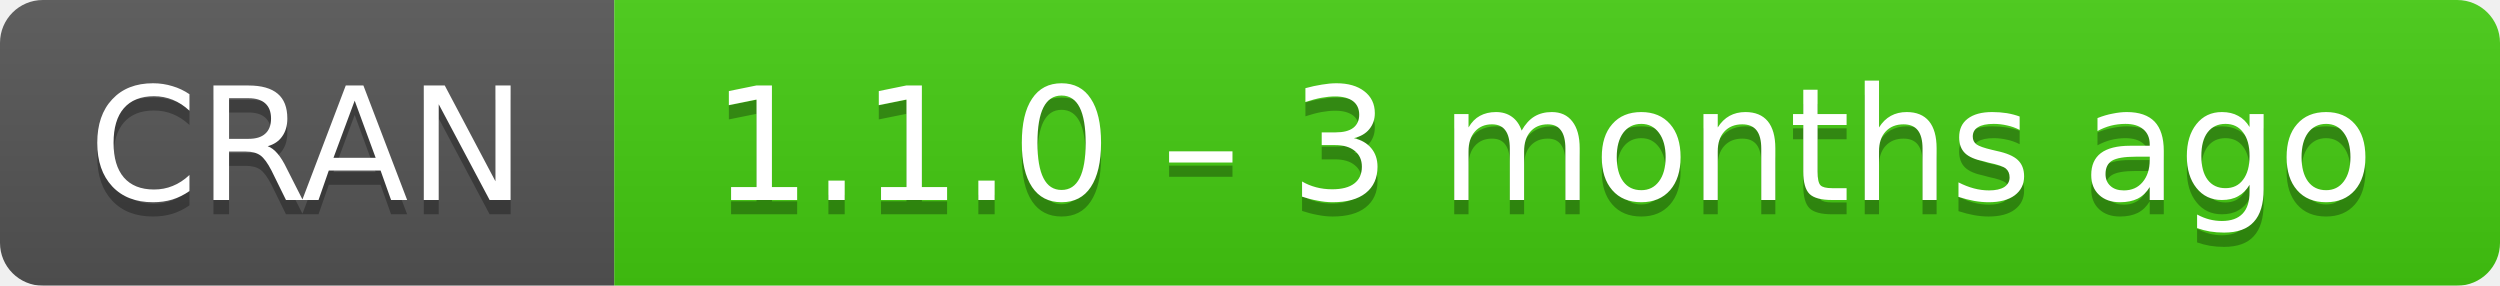
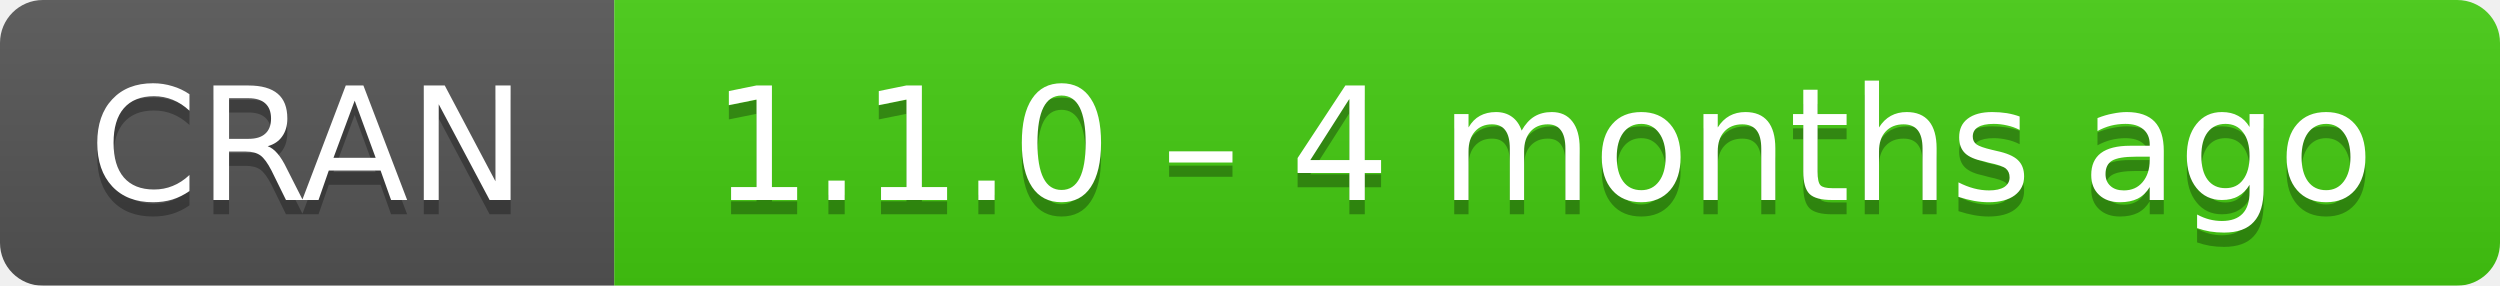
- <svg xmlns="http://www.w3.org/2000/svg" width="175" height="20" aria-label="CRAN 1.1.0 – 3 months ago">
+ <svg xmlns="http://www.w3.org/2000/svg" width="175" height="20" aria-label="CRAN 1.1.0 – 4 months ago">
  <linearGradient id="b" x2="0" y2="100%">
    <stop offset="0" stop-color="#bbb" stop-opacity=".1" />
    <stop offset="1" stop-opacity=".1" />
  </linearGradient>
  <mask id="a">
    <rect width="175" height="20" rx="3" fill="#fff" />
  </mask>
  <g mask="url(#a)">
    <path fill="#555" d="M0 0h43v20H0z" />
    <path fill="#4c1" d="M43 0h153v20H43z" />
    <path fill="url(#b)" d="M0 0h175v20H0z" />
  </g>
  <g fill="#fff" text-anchor="middle" font-family="DejaVu Sans,Verdana,Geneva,sans-serif" font-size="11">
    <text x="21.5" y="15" fill="#010101" fill-opacity=".3">
      CRAN
    </text>
    <text x="21.5" y="14">
      CRAN
    </text>
    <text x="108" y="15" fill="#010101" fill-opacity=".3">
-       1.1.0 – 3 months ago
+       1.1.0 – 4 months ago
    </text>
    <text x="108" y="14">
-       1.1.0 – 3 months ago
+       1.1.0 – 4 months ago
    </text>
  </g>
</svg>
